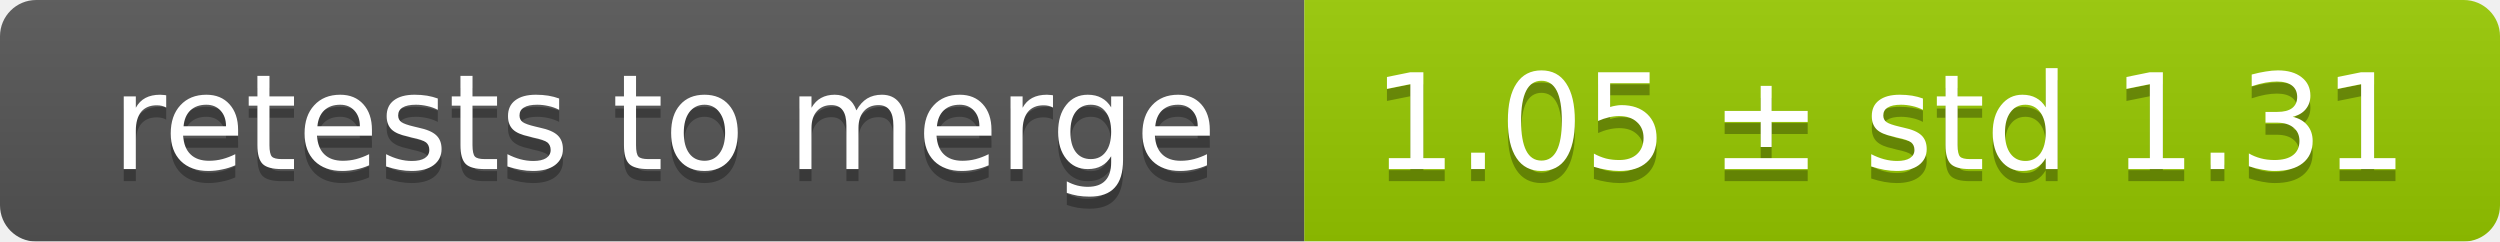
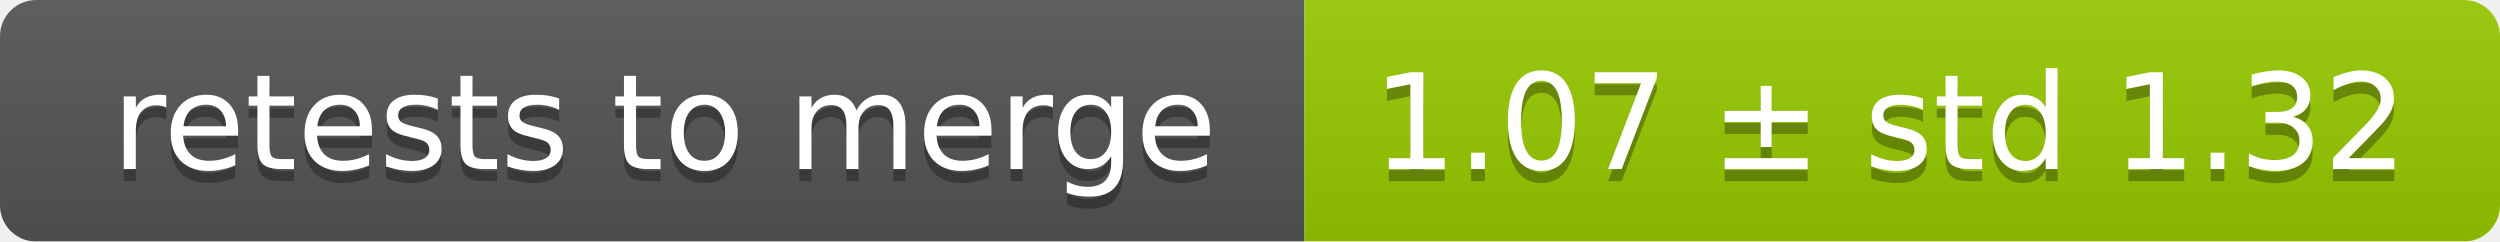
<svg xmlns="http://www.w3.org/2000/svg" width="207" height="20">
  <linearGradient id="smooth" x2="0" y2="100%">
    <stop offset="0" stop-color="#bbb" stop-opacity=".1" />
    <stop offset="1" stop-opacity=".1" />
  </linearGradient>
  <mask id="round">
    <rect width="207" height="20" rx="3" fill="#fff" />
  </mask>
  <g mask="url(#round)">
    <rect width="108" height="20" fill="#555" />
    <rect x="108" width="99" height="20" fill="#97ca00" />
    <rect width="207" height="20" fill="url(#smooth)" />
  </g>
  <g fill="#fff" text-anchor="middle" font-family="DejaVu Sans,Verdana,Geneva,sans-serif" font-size="11">
    <text x="55" y="15" fill="#010101" fill-opacity=".3">retests to merge</text>
    <text x="55" y="14">retests to merge</text>
-     <text x="156.5" y="15" fill="#010101" fill-opacity=".3">1.05 ± std 1.31</text>
-     <text x="156.5" y="14">1.05 ± std 1.31</text>
+     <text x="156.5" y="15" fill="#010101" fill-opacity=".3">1.07 ± std 1.32</text>
+     <text x="156.5" y="14">1.07 ± std 1.32</text>
  </g>
</svg>
